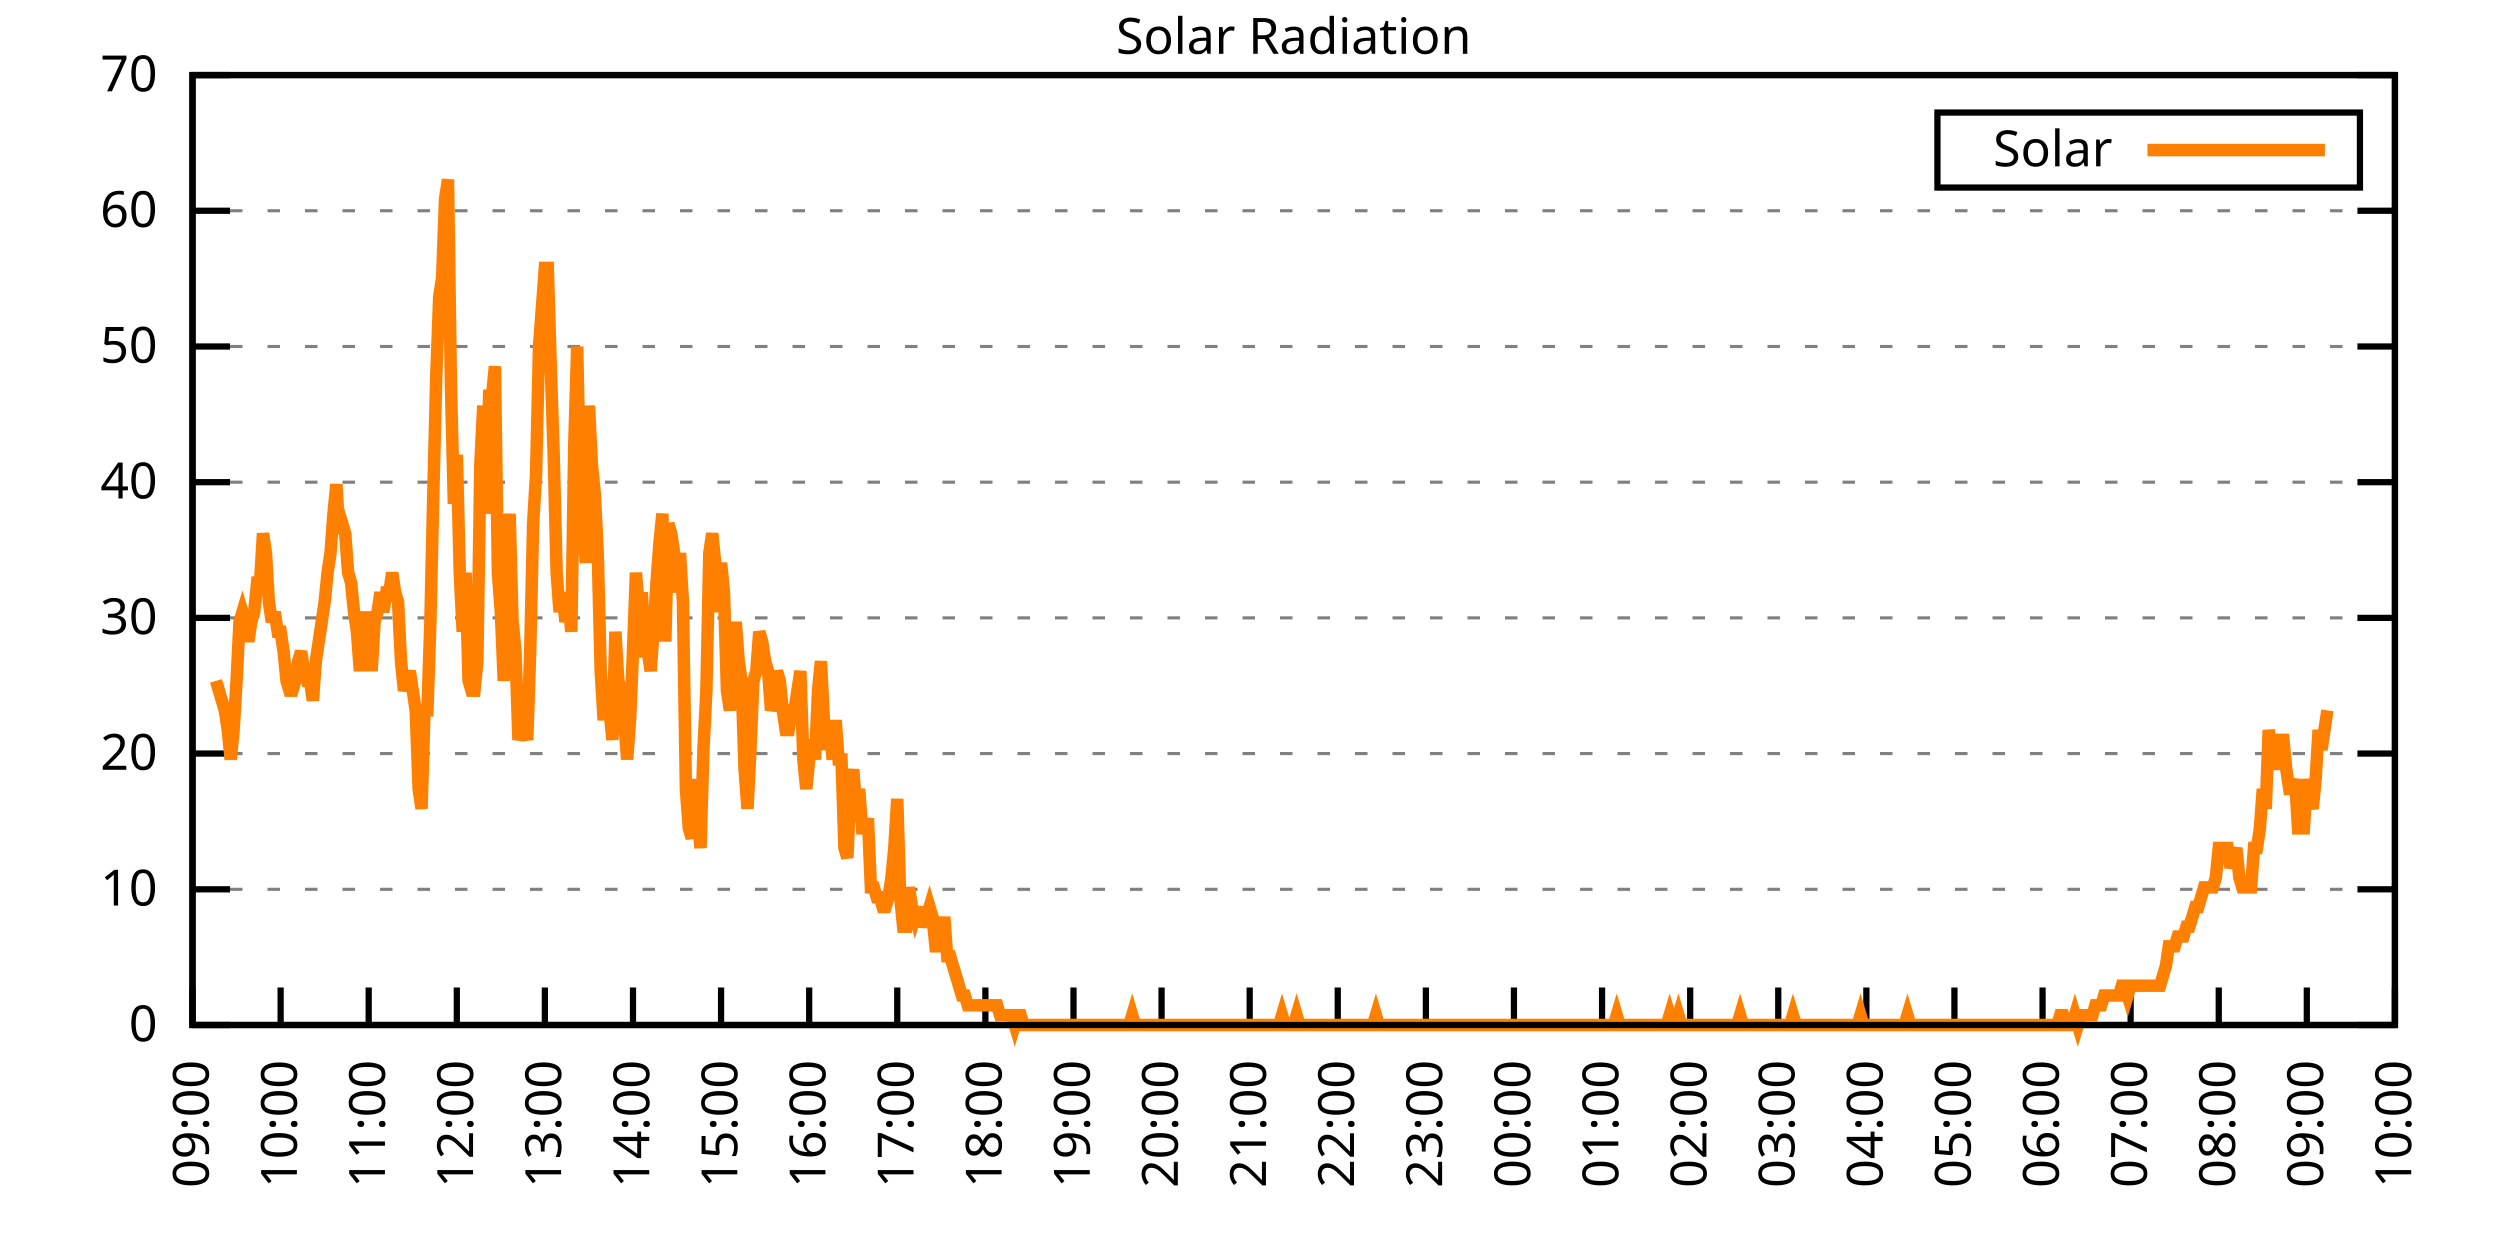
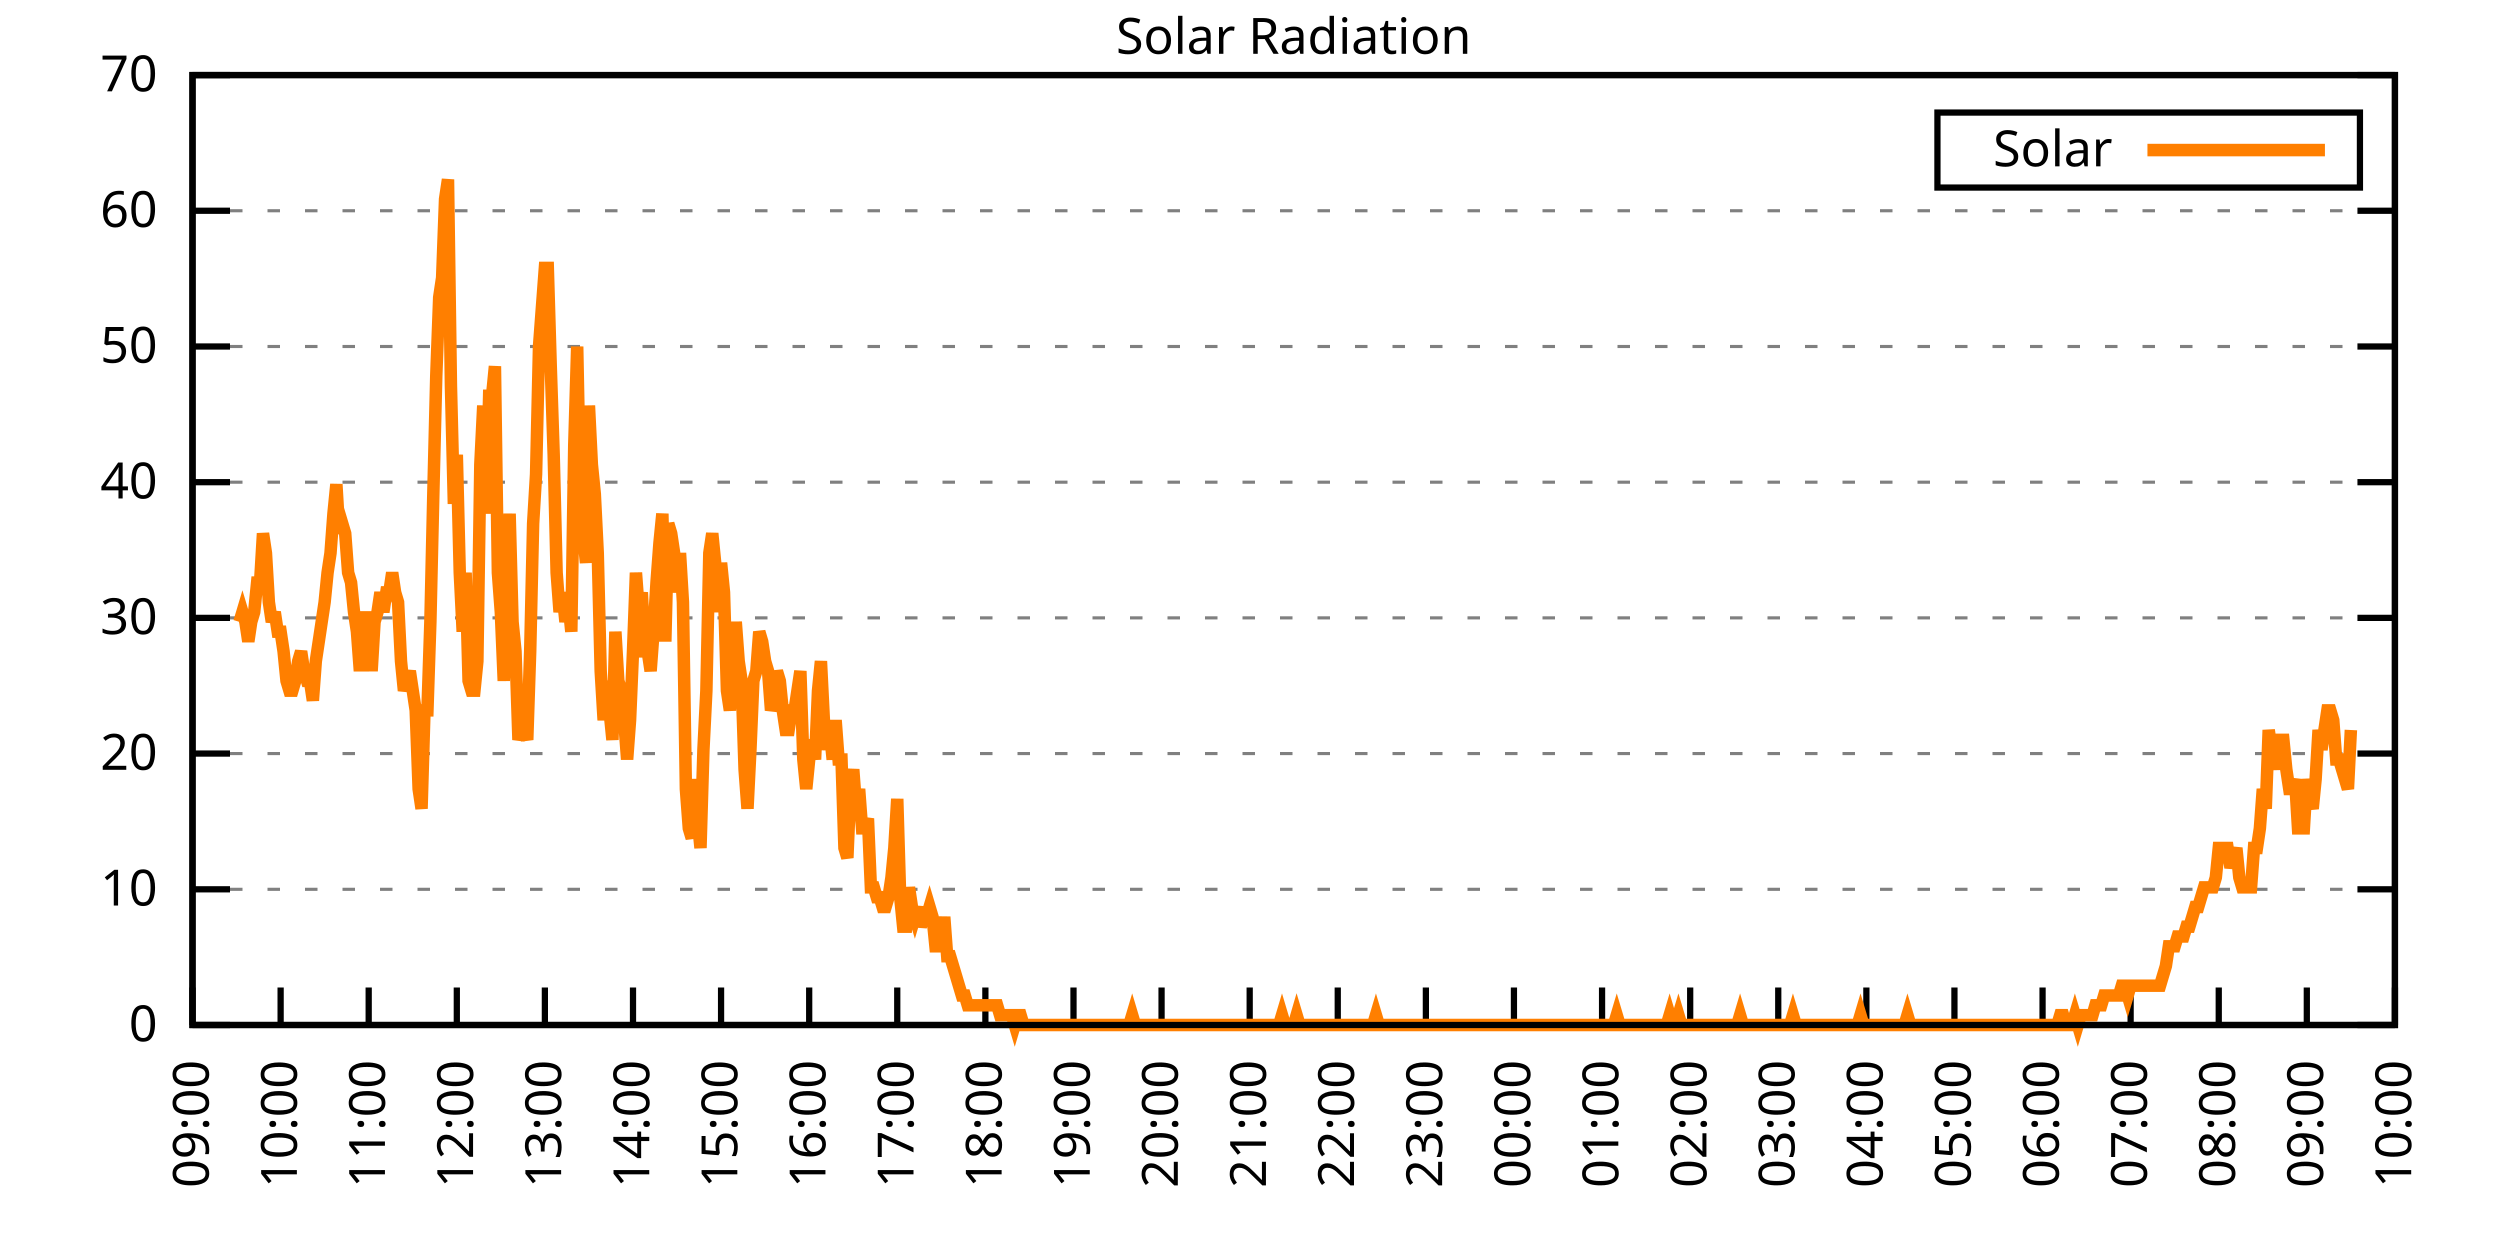
<svg xmlns="http://www.w3.org/2000/svg" xmlns:xlink="http://www.w3.org/1999/xlink" width="400" height="200" viewBox="0 0 400 200">
  <g id="gnuplot_canvas">
    <rect x="0" y="0" width="400" height="200" fill="none" />
    <defs>
      <circle id="gpDot" r="0.5" stroke-width="0.5" stroke="currentColor" />
      <path id="gpPt0" stroke-width="0.333" stroke="currentColor" d="M-1,0 h2 M0,-1 v2" />
      <path id="gpPt1" stroke-width="0.333" stroke="currentColor" d="M-1,-1 L1,1 M1,-1 L-1,1" />
      <path id="gpPt2" stroke-width="0.333" stroke="currentColor" d="M-1,0 L1,0 M0,-1 L0,1 M-1,-1 L1,1 M-1,1 L1,-1" />
      <rect id="gpPt3" stroke-width="0.333" stroke="currentColor" x="-1" y="-1" width="2" height="2" />
      <rect id="gpPt4" stroke-width="0.333" stroke="currentColor" fill="currentColor" x="-1" y="-1" width="2" height="2" />
      <circle id="gpPt5" stroke-width="0.333" stroke="currentColor" cx="0" cy="0" r="1" />
      <use xlink:href="#gpPt5" id="gpPt6" fill="currentColor" stroke="none" />
      <path id="gpPt7" stroke-width="0.333" stroke="currentColor" d="M0,-1.33 L-1.33,0.67 L1.33,0.67 z" />
      <use xlink:href="#gpPt7" id="gpPt8" fill="currentColor" stroke="none" />
      <use xlink:href="#gpPt7" id="gpPt9" stroke="currentColor" transform="rotate(180)" />
      <use xlink:href="#gpPt9" id="gpPt10" fill="currentColor" stroke="none" />
      <use xlink:href="#gpPt3" id="gpPt11" stroke="currentColor" transform="rotate(45)" />
      <use xlink:href="#gpPt11" id="gpPt12" fill="currentColor" stroke="none" />
      <path id="gpPt13" stroke-width="0.333" stroke="currentColor" d="M0,1.330 L1.265,0.411 L0.782,-1.067 L-0.782,-1.076 L-1.265,0.411 z" />
      <use xlink:href="#gpPt13" id="gpPt14" fill="currentColor" stroke="none" />
      <filter id="textbox" filterUnits="objectBoundingBox" x="0" y="0" height="1" width="1">
        <feFlood flood-color="white" flood-opacity="1" result="bgnd" />
        <feComposite in="SourceGraphic" in2="bgnd" operator="atop" />
      </filter>
      <filter id="greybox" filterUnits="objectBoundingBox" x="0" y="0" height="1" width="1">
        <feFlood flood-color="lightgrey" flood-opacity="1" result="grey" />
        <feComposite in="SourceGraphic" in2="grey" operator="atop" />
      </filter>
    </defs>
    <g fill="none" color="white" stroke="currentColor" stroke-width="1.00" stroke-linecap="butt" stroke-linejoin="miter">
</g>
    <g fill="none" color="black" stroke="currentColor" stroke-width="1.00" stroke-linecap="butt" stroke-linejoin="miter">
      <g stroke="none" shape-rendering="crispEdges">
        <polygon fill="rgb(255, 255, 255)" points="30.80,164.00 383.18,164.00 383.18,12.02 30.80,12.02 " />
      </g>
    </g>
    <g fill="none" color="black" stroke="currentColor" stroke-width="1.00" stroke-linecap="butt" stroke-linejoin="miter">
</g>
    <g fill="none" color="black" stroke="black" stroke-width="0.50" stroke-linecap="butt" stroke-linejoin="miter">
</g>
    <g fill="none" color="gray" stroke="currentColor" stroke-width="0.50" stroke-linecap="butt" stroke-linejoin="miter">
      <path stroke="gray" stroke-dasharray="2,4" class="gridline" d="M30.80,164.00 L383.19,164.00  " />
    </g>
    <g fill="none" color="gray" stroke="gray" stroke-width="1.00" stroke-linecap="butt" stroke-linejoin="miter">
</g>
    <g fill="none" color="black" stroke="currentColor" stroke-width="1.00" stroke-linecap="butt" stroke-linejoin="miter">
      <path stroke="black" d="M30.80,164.00 L36.80,164.00 M383.19,164.00 L377.19,164.00  " />
      <g transform="translate(25.20,166.60)" stroke="none" fill="black" font-family="Sans" font-size="8.00" text-anchor="end">
        <text>
          <tspan font-family="Sans"> 0</tspan>
        </text>
      </g>
    </g>
    <g fill="none" color="black" stroke="currentColor" stroke-width="1.00" stroke-linecap="butt" stroke-linejoin="miter">
</g>
    <g fill="none" color="black" stroke="black" stroke-width="0.50" stroke-linecap="butt" stroke-linejoin="miter">
</g>
    <g fill="none" color="gray" stroke="currentColor" stroke-width="0.50" stroke-linecap="butt" stroke-linejoin="miter">
      <path stroke="gray" stroke-dasharray="2,4" class="gridline" d="M30.80,142.29 L383.19,142.29  " />
    </g>
    <g fill="none" color="gray" stroke="gray" stroke-width="1.00" stroke-linecap="butt" stroke-linejoin="miter">
</g>
    <g fill="none" color="black" stroke="currentColor" stroke-width="1.00" stroke-linecap="butt" stroke-linejoin="miter">
      <path stroke="black" d="M30.80,142.29 L36.80,142.29 M383.19,142.29 L377.19,142.29  " />
      <g transform="translate(25.20,144.89)" stroke="none" fill="black" font-family="Sans" font-size="8.00" text-anchor="end">
        <text>
          <tspan font-family="Sans"> 10</tspan>
        </text>
      </g>
    </g>
    <g fill="none" color="black" stroke="currentColor" stroke-width="1.00" stroke-linecap="butt" stroke-linejoin="miter">
</g>
    <g fill="none" color="black" stroke="black" stroke-width="0.50" stroke-linecap="butt" stroke-linejoin="miter">
</g>
    <g fill="none" color="gray" stroke="currentColor" stroke-width="0.50" stroke-linecap="butt" stroke-linejoin="miter">
      <path stroke="gray" stroke-dasharray="2,4" class="gridline" d="M30.80,120.57 L383.19,120.57  " />
    </g>
    <g fill="none" color="gray" stroke="gray" stroke-width="1.00" stroke-linecap="butt" stroke-linejoin="miter">
</g>
    <g fill="none" color="black" stroke="currentColor" stroke-width="1.00" stroke-linecap="butt" stroke-linejoin="miter">
      <path stroke="black" d="M30.80,120.57 L36.80,120.57 M383.19,120.57 L377.19,120.57  " />
      <g transform="translate(25.20,123.17)" stroke="none" fill="black" font-family="Sans" font-size="8.00" text-anchor="end">
        <text>
          <tspan font-family="Sans"> 20</tspan>
        </text>
      </g>
    </g>
    <g fill="none" color="black" stroke="currentColor" stroke-width="1.00" stroke-linecap="butt" stroke-linejoin="miter">
</g>
    <g fill="none" color="black" stroke="black" stroke-width="0.50" stroke-linecap="butt" stroke-linejoin="miter">
</g>
    <g fill="none" color="gray" stroke="currentColor" stroke-width="0.50" stroke-linecap="butt" stroke-linejoin="miter">
      <path stroke="gray" stroke-dasharray="2,4" class="gridline" d="M30.80,98.86 L383.19,98.86  " />
    </g>
    <g fill="none" color="gray" stroke="gray" stroke-width="1.00" stroke-linecap="butt" stroke-linejoin="miter">
</g>
    <g fill="none" color="black" stroke="currentColor" stroke-width="1.00" stroke-linecap="butt" stroke-linejoin="miter">
      <path stroke="black" d="M30.80,98.86 L36.80,98.86 M383.19,98.86 L377.19,98.86  " />
      <g transform="translate(25.20,101.46)" stroke="none" fill="black" font-family="Sans" font-size="8.00" text-anchor="end">
        <text>
          <tspan font-family="Sans"> 30</tspan>
        </text>
      </g>
    </g>
    <g fill="none" color="black" stroke="currentColor" stroke-width="1.00" stroke-linecap="butt" stroke-linejoin="miter">
</g>
    <g fill="none" color="black" stroke="black" stroke-width="0.50" stroke-linecap="butt" stroke-linejoin="miter">
</g>
    <g fill="none" color="gray" stroke="currentColor" stroke-width="0.50" stroke-linecap="butt" stroke-linejoin="miter">
      <path stroke="gray" stroke-dasharray="2,4" class="gridline" d="M30.80,77.15 L383.19,77.15  " />
    </g>
    <g fill="none" color="gray" stroke="gray" stroke-width="1.00" stroke-linecap="butt" stroke-linejoin="miter">
</g>
    <g fill="none" color="black" stroke="currentColor" stroke-width="1.00" stroke-linecap="butt" stroke-linejoin="miter">
      <path stroke="black" d="M30.80,77.15 L36.80,77.15 M383.19,77.15 L377.19,77.15  " />
      <g transform="translate(25.20,79.75)" stroke="none" fill="black" font-family="Sans" font-size="8.00" text-anchor="end">
        <text>
          <tspan font-family="Sans"> 40</tspan>
        </text>
      </g>
    </g>
    <g fill="none" color="black" stroke="currentColor" stroke-width="1.00" stroke-linecap="butt" stroke-linejoin="miter">
</g>
    <g fill="none" color="black" stroke="black" stroke-width="0.50" stroke-linecap="butt" stroke-linejoin="miter">
</g>
    <g fill="none" color="gray" stroke="currentColor" stroke-width="0.50" stroke-linecap="butt" stroke-linejoin="miter">
      <path stroke="gray" stroke-dasharray="2,4" class="gridline" d="M30.80,55.44 L383.19,55.44  " />
    </g>
    <g fill="none" color="gray" stroke="gray" stroke-width="1.00" stroke-linecap="butt" stroke-linejoin="miter">
</g>
    <g fill="none" color="black" stroke="currentColor" stroke-width="1.00" stroke-linecap="butt" stroke-linejoin="miter">
      <path stroke="black" d="M30.80,55.44 L36.80,55.44 M383.19,55.44 L377.19,55.44  " />
      <g transform="translate(25.20,58.04)" stroke="none" fill="black" font-family="Sans" font-size="8.00" text-anchor="end">
        <text>
          <tspan font-family="Sans"> 50</tspan>
        </text>
      </g>
    </g>
    <g fill="none" color="black" stroke="currentColor" stroke-width="1.00" stroke-linecap="butt" stroke-linejoin="miter">
</g>
    <g fill="none" color="black" stroke="black" stroke-width="0.50" stroke-linecap="butt" stroke-linejoin="miter">
</g>
    <g fill="none" color="gray" stroke="currentColor" stroke-width="0.50" stroke-linecap="butt" stroke-linejoin="miter">
      <path stroke="gray" stroke-dasharray="2,4" class="gridline" d="M30.80,33.72 L383.19,33.72  " />
    </g>
    <g fill="none" color="gray" stroke="gray" stroke-width="1.00" stroke-linecap="butt" stroke-linejoin="miter">
</g>
    <g fill="none" color="black" stroke="currentColor" stroke-width="1.00" stroke-linecap="butt" stroke-linejoin="miter">
      <path stroke="black" d="M30.80,33.72 L36.80,33.72 M383.19,33.72 L377.19,33.72  " />
      <g transform="translate(25.20,36.32)" stroke="none" fill="black" font-family="Sans" font-size="8.00" text-anchor="end">
        <text>
          <tspan font-family="Sans"> 60</tspan>
        </text>
      </g>
    </g>
    <g fill="none" color="black" stroke="currentColor" stroke-width="1.00" stroke-linecap="butt" stroke-linejoin="miter">
</g>
    <g fill="none" color="black" stroke="black" stroke-width="0.50" stroke-linecap="butt" stroke-linejoin="miter">
</g>
    <g fill="none" color="gray" stroke="currentColor" stroke-width="0.50" stroke-linecap="butt" stroke-linejoin="miter">
      <path stroke="gray" stroke-dasharray="2,4" class="gridline" d="M30.80,12.01 L383.19,12.01  " />
    </g>
    <g fill="none" color="gray" stroke="gray" stroke-width="1.00" stroke-linecap="butt" stroke-linejoin="miter">
</g>
    <g fill="none" color="black" stroke="currentColor" stroke-width="1.00" stroke-linecap="butt" stroke-linejoin="miter">
      <path stroke="black" d="M30.80,12.01 L36.80,12.01 M383.19,12.01 L377.19,12.01  " />
      <g transform="translate(25.20,14.61)" stroke="none" fill="black" font-family="Sans" font-size="8.00" text-anchor="end">
        <text>
          <tspan font-family="Sans"> 70</tspan>
        </text>
      </g>
    </g>
    <g fill="none" color="black" stroke="currentColor" stroke-width="1.00" stroke-linecap="butt" stroke-linejoin="miter">
      <path stroke="black" d="M30.80,164.00 L30.80,158.00  " />
      <g transform="translate(33.40,169.60) rotate(270.00)" stroke="none" fill="black" font-family="Sans" font-size="8.00" text-anchor="end">
        <text>
          <tspan font-family="Sans">09:00</tspan>
        </text>
      </g>
    </g>
    <g fill="none" color="black" stroke="currentColor" stroke-width="1.00" stroke-linecap="butt" stroke-linejoin="miter">
      <path stroke="black" d="M44.90,164.00 L44.90,158.00  " />
      <g transform="translate(47.50,169.60) rotate(270.00)" stroke="none" fill="black" font-family="Sans" font-size="8.00" text-anchor="end">
        <text>
          <tspan font-family="Sans">10:00</tspan>
        </text>
      </g>
    </g>
    <g fill="none" color="black" stroke="currentColor" stroke-width="1.00" stroke-linecap="butt" stroke-linejoin="miter">
      <path stroke="black" d="M58.99,164.00 L58.99,158.00  " />
      <g transform="translate(61.59,169.60) rotate(270.00)" stroke="none" fill="black" font-family="Sans" font-size="8.00" text-anchor="end">
        <text>
          <tspan font-family="Sans">11:00</tspan>
        </text>
      </g>
    </g>
    <g fill="none" color="black" stroke="currentColor" stroke-width="1.00" stroke-linecap="butt" stroke-linejoin="miter">
      <path stroke="black" d="M73.09,164.00 L73.09,158.00  " />
      <g transform="translate(75.69,169.60) rotate(270.00)" stroke="none" fill="black" font-family="Sans" font-size="8.00" text-anchor="end">
        <text>
          <tspan font-family="Sans">12:00</tspan>
        </text>
      </g>
    </g>
    <g fill="none" color="black" stroke="currentColor" stroke-width="1.00" stroke-linecap="butt" stroke-linejoin="miter">
      <path stroke="black" d="M87.18,164.00 L87.18,158.00  " />
      <g transform="translate(89.78,169.60) rotate(270.00)" stroke="none" fill="black" font-family="Sans" font-size="8.00" text-anchor="end">
        <text>
          <tspan font-family="Sans">13:00</tspan>
        </text>
      </g>
    </g>
    <g fill="none" color="black" stroke="currentColor" stroke-width="1.00" stroke-linecap="butt" stroke-linejoin="miter">
      <path stroke="black" d="M101.28,164.00 L101.28,158.00  " />
      <g transform="translate(103.88,169.60) rotate(270.00)" stroke="none" fill="black" font-family="Sans" font-size="8.00" text-anchor="end">
        <text>
          <tspan font-family="Sans">14:00</tspan>
        </text>
      </g>
    </g>
    <g fill="none" color="black" stroke="currentColor" stroke-width="1.00" stroke-linecap="butt" stroke-linejoin="miter">
      <path stroke="black" d="M115.37,164.00 L115.37,158.00  " />
      <g transform="translate(117.97,169.60) rotate(270.00)" stroke="none" fill="black" font-family="Sans" font-size="8.00" text-anchor="end">
        <text>
          <tspan font-family="Sans">15:00</tspan>
        </text>
      </g>
    </g>
    <g fill="none" color="black" stroke="currentColor" stroke-width="1.00" stroke-linecap="butt" stroke-linejoin="miter">
      <path stroke="black" d="M129.47,164.00 L129.47,158.00  " />
      <g transform="translate(132.07,169.60) rotate(270.00)" stroke="none" fill="black" font-family="Sans" font-size="8.00" text-anchor="end">
        <text>
          <tspan font-family="Sans">16:00</tspan>
        </text>
      </g>
    </g>
    <g fill="none" color="black" stroke="currentColor" stroke-width="1.00" stroke-linecap="butt" stroke-linejoin="miter">
      <path stroke="black" d="M143.56,164.00 L143.56,158.00  " />
      <g transform="translate(146.16,169.60) rotate(270.00)" stroke="none" fill="black" font-family="Sans" font-size="8.00" text-anchor="end">
        <text>
          <tspan font-family="Sans">17:00</tspan>
        </text>
      </g>
    </g>
    <g fill="none" color="black" stroke="currentColor" stroke-width="1.00" stroke-linecap="butt" stroke-linejoin="miter">
      <path stroke="black" d="M157.66,164.00 L157.66,158.00  " />
      <g transform="translate(160.26,169.60) rotate(270.00)" stroke="none" fill="black" font-family="Sans" font-size="8.00" text-anchor="end">
        <text>
          <tspan font-family="Sans">18:00</tspan>
        </text>
      </g>
    </g>
    <g fill="none" color="black" stroke="currentColor" stroke-width="1.00" stroke-linecap="butt" stroke-linejoin="miter">
      <path stroke="black" d="M171.76,164.00 L171.76,158.00  " />
      <g transform="translate(174.36,169.60) rotate(270.00)" stroke="none" fill="black" font-family="Sans" font-size="8.00" text-anchor="end">
        <text>
          <tspan font-family="Sans">19:00</tspan>
        </text>
      </g>
    </g>
    <g fill="none" color="black" stroke="currentColor" stroke-width="1.00" stroke-linecap="butt" stroke-linejoin="miter">
      <path stroke="black" d="M185.85,164.00 L185.85,158.00  " />
      <g transform="translate(188.45,169.60) rotate(270.00)" stroke="none" fill="black" font-family="Sans" font-size="8.00" text-anchor="end">
        <text>
          <tspan font-family="Sans">20:00</tspan>
        </text>
      </g>
    </g>
    <g fill="none" color="black" stroke="currentColor" stroke-width="1.00" stroke-linecap="butt" stroke-linejoin="miter">
      <path stroke="black" d="M199.95,164.00 L199.95,158.00  " />
      <g transform="translate(202.55,169.60) rotate(270.00)" stroke="none" fill="black" font-family="Sans" font-size="8.00" text-anchor="end">
        <text>
          <tspan font-family="Sans">21:00</tspan>
        </text>
      </g>
    </g>
    <g fill="none" color="black" stroke="currentColor" stroke-width="1.00" stroke-linecap="butt" stroke-linejoin="miter">
      <path stroke="black" d="M214.04,164.00 L214.04,158.00  " />
      <g transform="translate(216.64,169.60) rotate(270.00)" stroke="none" fill="black" font-family="Sans" font-size="8.00" text-anchor="end">
        <text>
          <tspan font-family="Sans">22:00</tspan>
        </text>
      </g>
    </g>
    <g fill="none" color="black" stroke="currentColor" stroke-width="1.00" stroke-linecap="butt" stroke-linejoin="miter">
      <path stroke="black" d="M228.14,164.00 L228.14,158.00  " />
      <g transform="translate(230.74,169.60) rotate(270.00)" stroke="none" fill="black" font-family="Sans" font-size="8.00" text-anchor="end">
        <text>
          <tspan font-family="Sans">23:00</tspan>
        </text>
      </g>
    </g>
    <g fill="none" color="black" stroke="currentColor" stroke-width="1.00" stroke-linecap="butt" stroke-linejoin="miter">
      <path stroke="black" d="M242.23,164.00 L242.23,158.00  " />
      <g transform="translate(244.83,169.60) rotate(270.00)" stroke="none" fill="black" font-family="Sans" font-size="8.00" text-anchor="end">
        <text>
          <tspan font-family="Sans">00:00</tspan>
        </text>
      </g>
    </g>
    <g fill="none" color="black" stroke="currentColor" stroke-width="1.00" stroke-linecap="butt" stroke-linejoin="miter">
      <path stroke="black" d="M256.33,164.00 L256.33,158.00  " />
      <g transform="translate(258.93,169.60) rotate(270.00)" stroke="none" fill="black" font-family="Sans" font-size="8.00" text-anchor="end">
        <text>
          <tspan font-family="Sans">01:00</tspan>
        </text>
      </g>
    </g>
    <g fill="none" color="black" stroke="currentColor" stroke-width="1.00" stroke-linecap="butt" stroke-linejoin="miter">
      <path stroke="black" d="M270.43,164.00 L270.43,158.00  " />
      <g transform="translate(273.03,169.60) rotate(270.00)" stroke="none" fill="black" font-family="Sans" font-size="8.00" text-anchor="end">
        <text>
          <tspan font-family="Sans">02:00</tspan>
        </text>
      </g>
    </g>
    <g fill="none" color="black" stroke="currentColor" stroke-width="1.00" stroke-linecap="butt" stroke-linejoin="miter">
      <path stroke="black" d="M284.52,164.00 L284.52,158.00  " />
      <g transform="translate(287.12,169.60) rotate(270.00)" stroke="none" fill="black" font-family="Sans" font-size="8.00" text-anchor="end">
        <text>
          <tspan font-family="Sans">03:00</tspan>
        </text>
      </g>
    </g>
    <g fill="none" color="black" stroke="currentColor" stroke-width="1.00" stroke-linecap="butt" stroke-linejoin="miter">
      <path stroke="black" d="M298.62,164.00 L298.62,158.00  " />
      <g transform="translate(301.22,169.60) rotate(270.00)" stroke="none" fill="black" font-family="Sans" font-size="8.00" text-anchor="end">
        <text>
          <tspan font-family="Sans">04:00</tspan>
        </text>
      </g>
    </g>
    <g fill="none" color="black" stroke="currentColor" stroke-width="1.00" stroke-linecap="butt" stroke-linejoin="miter">
      <path stroke="black" d="M312.71,164.00 L312.71,158.00  " />
      <g transform="translate(315.31,169.60) rotate(270.00)" stroke="none" fill="black" font-family="Sans" font-size="8.00" text-anchor="end">
        <text>
          <tspan font-family="Sans">05:00</tspan>
        </text>
      </g>
    </g>
    <g fill="none" color="black" stroke="currentColor" stroke-width="1.00" stroke-linecap="butt" stroke-linejoin="miter">
      <path stroke="black" d="M326.81,164.00 L326.81,158.00  " />
      <g transform="translate(329.41,169.60) rotate(270.00)" stroke="none" fill="black" font-family="Sans" font-size="8.00" text-anchor="end">
        <text>
          <tspan font-family="Sans">06:00</tspan>
        </text>
      </g>
    </g>
    <g fill="none" color="black" stroke="currentColor" stroke-width="1.00" stroke-linecap="butt" stroke-linejoin="miter">
      <path stroke="black" d="M340.90,164.00 L340.90,158.00  " />
      <g transform="translate(343.50,169.60) rotate(270.00)" stroke="none" fill="black" font-family="Sans" font-size="8.00" text-anchor="end">
        <text>
          <tspan font-family="Sans">07:00</tspan>
        </text>
      </g>
    </g>
    <g fill="none" color="black" stroke="currentColor" stroke-width="1.00" stroke-linecap="butt" stroke-linejoin="miter">
      <path stroke="black" d="M355.00,164.00 L355.00,158.00  " />
      <g transform="translate(357.60,169.60) rotate(270.00)" stroke="none" fill="black" font-family="Sans" font-size="8.00" text-anchor="end">
        <text>
          <tspan font-family="Sans">08:00</tspan>
        </text>
      </g>
    </g>
    <g fill="none" color="black" stroke="currentColor" stroke-width="1.00" stroke-linecap="butt" stroke-linejoin="miter">
      <path stroke="black" d="M369.09,164.00 L369.09,158.00  " />
      <g transform="translate(371.69,169.60) rotate(270.00)" stroke="none" fill="black" font-family="Sans" font-size="8.00" text-anchor="end">
        <text>
          <tspan font-family="Sans">09:00</tspan>
        </text>
      </g>
    </g>
    <g fill="none" color="black" stroke="currentColor" stroke-width="1.00" stroke-linecap="butt" stroke-linejoin="miter">
      <path stroke="black" d="M383.19,164.00 L383.19,158.00  " />
      <g transform="translate(385.79,169.60) rotate(270.00)" stroke="none" fill="black" font-family="Sans" font-size="8.00" text-anchor="end">
        <text>
          <tspan font-family="Sans">10:00</tspan>
        </text>
      </g>
    </g>
    <g fill="none" color="black" stroke="currentColor" stroke-width="1.00" stroke-linecap="butt" stroke-linejoin="miter">
</g>
    <g fill="none" color="black" stroke="currentColor" stroke-width="1.00" stroke-linecap="butt" stroke-linejoin="miter">
      <path stroke="black" d="M30.80,12.01 L30.80,164.00 L383.19,164.00 L383.19,12.01 L30.80,12.01 Z  " />
    </g>
    <g fill="none" color="black" stroke="currentColor" stroke-width="1.00" stroke-linecap="butt" stroke-linejoin="miter">
</g>
    <g fill="none" color="black" stroke="currentColor" stroke-width="1.00" stroke-linecap="butt" stroke-linejoin="miter">
      <path stroke="black" d="M309.99,30.01 L309.99,18.01 L377.59,18.01 L377.59,30.01 L309.99,30.01 Z  " />
    </g>
    <g id="Solar_Radiation_plot_1">
      <g fill="none" color="white" stroke="black" stroke-width="2.00" stroke-linecap="butt" stroke-linejoin="miter">
</g>
      <g fill="none" color="black" stroke="currentColor" stroke-width="2.00" stroke-linecap="butt" stroke-linejoin="miter">
        <g transform="translate(337.99,26.61)" stroke="none" fill="black" font-family="Sans" font-size="8.00" text-anchor="end">
          <text>
            <tspan font-family="Sans">Solar</tspan>
          </text>
        </g>
      </g>
      <g fill="none" color="black" stroke="currentColor" stroke-width="2.00" stroke-linecap="butt" stroke-linejoin="miter">
-         <path stroke="rgb(255, 127,   0)" d="M343.59,24.01 L371.99,24.01 M34.56,108.94 L35.03,110.51 L35.50,112.09 L35.97,113.66 L36.44,116.80 L36.91,121.52   L37.38,116.80 L37.85,108.94 L38.32,99.50 L38.79,97.93 L39.26,99.50 L39.73,102.65 L40.20,99.50 L40.67,97.93   L41.14,93.21 L41.61,93.21 L42.08,85.34 L42.55,88.49 L43.02,96.35 L43.49,99.50 L43.96,97.93 L44.43,101.07   L44.90,101.07 L45.37,104.22 L45.84,108.94 L46.31,110.51 L46.78,110.51 L47.24,108.94 L47.71,105.79 L48.18,104.22   L48.65,107.37 L49.12,108.94 L49.59,108.94 L50.06,112.09 L50.53,105.79 L51.00,102.65 L51.47,99.50 L51.94,96.35   L52.41,91.63 L52.88,88.49 L53.35,82.19 L53.82,77.48 L54.29,85.34 L54.76,83.77 L55.23,85.34 L55.70,91.63   L56.17,93.21 L56.64,97.93 L57.11,101.07 L57.58,107.37 L58.05,101.07 L58.52,97.93 L58.99,101.07 L59.46,107.37   L59.93,99.50 L60.40,97.93 L60.87,94.78 L61.34,97.93 L61.81,94.78 L62.28,94.78 L62.75,91.63 L63.22,94.78   L63.69,96.35 L64.16,105.79 L64.63,110.51 L65.10,108.94 L65.57,107.37 L66.04,110.51 L66.51,113.66 L66.98,126.24   L67.45,129.39 L67.92,113.66 L68.39,113.66 L68.86,99.50 L69.33,79.05 L69.80,60.17 L70.27,47.58 L70.74,44.44   L71.21,31.85 L71.68,28.71 L72.15,61.74 L72.62,80.62 L73.09,72.76 L73.56,91.63 L74.03,101.07 L74.50,91.63   L74.97,108.94 L75.44,110.51 L75.91,110.51 L76.38,105.79 L76.85,74.33 L77.32,64.89 L77.79,82.19 L78.26,63.32   L78.73,63.32 L79.19,58.60 L79.66,91.63 L80.13,97.93 L80.60,108.94 L81.07,94.78 L81.54,82.19 L82.01,99.50   L82.48,104.22 L82.95,118.38 L83.42,116.80 L83.89,116.80 L84.36,118.38 L84.83,104.22 L85.30,83.77 L85.77,75.90   L86.24,55.45 L86.71,49.16 L87.18,42.87 L87.65,42.87 L88.12,58.60 L88.59,72.76 L89.06,91.63 L89.53,97.93   L90.00,94.78 L90.47,99.50 L90.94,96.35 L91.41,101.07 L91.88,71.18 L92.35,55.45 L92.82,79.05 L93.29,85.34   L93.76,90.06 L94.23,64.89 L94.70,74.33 L95.17,79.05 L95.64,88.49 L96.11,107.37 L96.58,115.23 L97.05,108.94   L97.52,113.66 L97.99,118.38 L98.46,101.07 L98.93,108.94 L99.40,110.51 L99.87,115.23 L100.34,121.52 L100.81,115.23   L101.28,104.22 L101.75,91.63 L102.22,97.93 L102.69,94.78 L103.16,104.22 L103.63,104.22 L104.10,107.37 L104.57,101.07   L105.04,93.21 L105.51,86.91 L105.98,82.19 L106.45,102.65 L106.92,83.77 L107.39,85.34 L107.86,88.49 L108.33,94.78   L108.80,88.49 L109.27,96.35 L109.74,126.24 L110.21,132.54 L110.68,134.11 L111.14,124.67 L111.61,130.96 L112.08,135.68   L112.55,119.95 L113.02,110.51 L113.49,88.49 L113.96,85.34 L114.43,90.06 L114.90,97.93 L115.37,90.06 L115.84,94.78   L116.31,110.51 L116.78,113.66 L117.25,107.37 L117.72,99.50 L118.19,105.79 L118.66,108.94 L119.13,123.10 L119.60,129.39   L120.07,119.95 L120.54,108.94 L121.01,107.37 L121.48,101.07 L121.95,102.65 L122.42,105.79 L122.89,107.37 L123.36,113.66   L123.83,112.09 L124.30,107.37 L124.77,108.94 L125.24,113.66 L125.71,116.80 L126.18,116.80 L126.65,113.66 L127.12,113.66   L127.59,110.51 L128.06,107.37 L128.53,121.52 L129.00,126.24 L129.47,121.52 L129.94,118.38 L130.41,121.52 L130.88,110.51   L131.35,105.79 L131.82,115.23 L132.29,119.95 L132.76,116.80 L133.23,121.52 L133.70,115.23 L134.17,121.52 L134.64,121.52   L135.11,135.68 L135.58,137.26 L136.05,126.24 L136.52,123.10 L136.99,129.39 L137.46,126.24 L137.93,132.54 L138.40,132.54   L138.87,130.96 L139.34,141.98 L139.81,141.98 L140.28,143.55 L140.75,143.55 L141.22,145.12 L141.69,145.12 L142.16,143.55   L142.63,140.40 L143.09,135.68 L143.56,127.82 L144.03,143.55 L144.50,148.27 L144.97,148.27 L145.44,141.98 L145.91,145.12   L146.38,146.70 L146.85,145.12 L147.32,148.27 L147.79,146.70 L148.26,146.70 L148.73,145.12 L149.20,146.70 L149.67,151.41   L150.14,151.41 L150.61,151.41 L151.08,146.70 L151.55,152.99 L152.02,152.99 L152.49,154.56 L152.96,156.13 L153.43,157.71   L153.90,159.28 L154.37,159.28 L154.84,160.85 L155.31,160.85 L155.78,160.85 L156.25,160.85 L156.72,160.85 L157.19,160.85   L157.66,160.85 L158.13,160.85 L158.60,160.85 L159.07,160.85 L159.54,160.85 L160.01,162.43 L160.48,162.43 L160.95,162.43   L161.42,162.43 L161.89,162.43 L162.36,164.00 L162.83,162.43 L163.30,162.43 L163.77,164.00 L164.24,164.00 L164.71,164.00   L165.18,164.00 L165.65,164.00 L166.12,164.00 L166.59,164.00 L167.06,164.00 L167.53,164.00 L168.00,164.00 L168.47,164.00   L168.94,164.00 L169.41,164.00 L169.88,164.00 L170.35,164.00 L170.82,164.00 L171.29,164.00 L171.76,164.00 L172.23,164.00   L172.70,164.00 L173.17,164.00 L173.64,164.00 L174.11,164.00 L174.58,164.00 L175.04,164.00 L175.51,164.00 L175.98,164.00   L176.45,164.00 L176.92,164.00 L177.39,164.00 L177.86,164.00 L178.33,164.00 L178.80,164.00 L179.27,164.00 L179.74,164.00   L180.21,164.00 L180.68,164.00 L181.15,162.43 L181.62,164.00 L182.09,164.00 L182.56,164.00 L183.03,164.00 L183.50,164.00   L183.97,164.00 L184.44,164.00 L184.91,164.00 L185.38,164.00 L185.85,164.00 L186.32,164.00 L186.79,164.00 L187.26,164.00   L187.73,164.00 L188.20,164.00 L188.67,164.00 L189.14,164.00 L189.61,164.00 L190.08,164.00 L190.55,164.00 L191.02,164.00   L191.49,164.00 L191.96,164.00 L192.43,164.00 L192.90,164.00 L193.37,164.00 L193.84,164.00 L194.31,164.00 L194.78,164.00   L195.25,164.00 L195.72,164.00 L196.19,164.00 L196.66,164.00 L197.13,164.00 L197.60,164.00 L198.07,164.00 L198.54,164.00   L199.01,164.00 L199.48,164.00 L199.95,164.00 L200.42,164.00 L200.89,164.00 L201.36,164.00 L201.83,164.00 L202.30,164.00   L202.77,164.00 L203.24,164.00 L203.71,164.00 L204.18,164.00 L204.65,164.00 L205.12,162.43 L205.59,164.00 L206.06,164.00   L206.53,164.00 L207.00,164.00 L207.46,162.43 L207.93,164.00 L208.40,164.00 L208.87,164.00 L209.34,164.00 L209.81,164.00   L210.28,164.00 L210.75,164.00 L211.22,164.00 L211.69,164.00 L212.16,164.00 L212.63,164.00 L213.10,164.00 L213.57,164.00   L214.04,164.00 L214.51,164.00 L214.98,164.00 L215.45,164.00 L215.92,164.00 L216.39,164.00 L216.86,164.00 L217.33,164.00   L217.80,164.00 L218.27,164.00 L218.74,164.00 L219.21,164.00 L219.68,164.00 L220.15,162.43 L220.62,164.00 L221.09,164.00   L221.56,164.00 L222.03,164.00 L222.50,164.00 L222.97,164.00 L223.44,164.00 L223.91,164.00 L224.38,164.00 L224.85,164.00   L225.32,164.00 L225.79,164.00 L226.26,164.00 L226.73,164.00 L227.20,164.00 L227.67,164.00 L228.14,164.00 L228.61,164.00   L229.08,164.00 L229.55,164.00 L230.02,164.00 L230.49,164.00 L230.96,164.00 L231.43,164.00 L231.90,164.00 L232.37,164.00   L232.84,164.00 L233.31,164.00 L233.78,164.00 L234.25,164.00 L234.72,164.00 L235.19,164.00 L235.66,164.00 L236.13,164.00   L236.60,164.00 L237.07,164.00 L237.54,164.00 L238.01,164.00 L238.48,164.00 L238.95,164.00 L239.41,164.00 L239.88,164.00   L240.35,164.00 L240.82,164.00 L241.29,164.00 L241.76,164.00 L242.23,164.00 L242.70,164.00 L243.17,164.00 L243.64,164.00   L244.11,164.00 L244.58,164.00 L245.05,164.00 L245.52,164.00 L245.99,164.00 L246.46,164.00 L246.93,164.00 L247.40,164.00   L247.87,164.00 L248.34,164.00 L248.81,164.00 L249.28,164.00 L249.75,164.00 L250.22,164.00 L250.69,164.00 L251.16,164.00   L251.63,164.00 L252.10,164.00 L252.57,164.00 L253.04,164.00 L253.51,164.00 L253.98,164.00 L254.45,164.00 L254.92,164.00   L255.39,164.00 L255.86,164.00 L256.33,164.00 L256.80,164.00 L257.27,164.00 L257.74,164.00 L258.21,164.00 L258.68,162.43   L259.15,164.00 L259.62,164.00 L260.09,164.00 L260.56,164.00 L261.03,164.00 L261.50,164.00 L261.97,164.00 L262.44,164.00   L262.91,164.00 L263.38,164.00 L263.85,164.00 L264.32,164.00 L264.79,164.00 L265.26,164.00 L265.73,164.00 L266.20,164.00   L266.67,164.00 L267.14,162.43 L267.61,164.00 L268.08,164.00 L268.55,162.43 L269.02,164.00 L269.49,164.00 L269.96,164.00   L270.43,164.00 L270.90,164.00 L271.36,164.00 L271.83,164.00 L272.30,164.00 L272.77,164.00 L273.24,164.00 L273.71,164.00   L274.18,164.00 L274.65,164.00 L275.12,164.00 L275.59,164.00 L276.06,164.00 L276.53,164.00 L277.00,164.00 L277.47,164.00   L277.94,164.00 L278.41,162.43 L278.88,164.00 L279.35,164.00 L279.82,164.00 L280.29,164.00 L280.76,164.00 L281.23,164.00   L281.70,164.00 L282.17,164.00 L282.64,164.00 L283.11,164.00 L283.58,164.00 L284.05,164.00 L284.52,164.00 L284.99,164.00   L285.46,164.00 L285.93,164.00 L286.40,164.00 L286.87,162.43 L287.34,164.00 L287.81,164.00 L288.28,164.00 L288.75,164.00   L289.22,164.00 L289.69,164.00 L290.16,164.00 L290.63,164.00 L291.10,164.00 L291.57,164.00 L292.04,164.00 L292.51,164.00   L292.98,164.00 L293.45,164.00 L293.92,164.00 L294.39,164.00 L294.86,164.00 L295.33,164.00 L295.80,164.00 L296.27,164.00   L296.74,164.00 L297.21,164.00 L297.68,162.43 L298.15,164.00 L298.62,164.00 L299.09,164.00 L299.56,164.00 L300.03,164.00   L300.50,164.00 L300.97,164.00 L301.44,164.00 L301.91,164.00 L302.38,164.00 L302.85,164.00 L303.31,164.00 L303.78,164.00   L304.25,164.00 L304.72,164.00 L305.19,162.43 L305.66,164.00 L306.13,164.00 L306.60,164.00 L307.07,164.00 L307.54,164.00   L308.01,164.00 L308.48,164.00 L308.95,164.00 L309.42,164.00 L309.89,164.00 L310.36,164.00 L310.83,164.00 L311.30,164.00   L311.77,164.00 L312.24,164.00 L312.71,164.00 L313.18,164.00 L313.65,164.00 L314.12,164.00 L314.59,164.00 L315.06,164.00   L315.53,164.00 L316.00,164.00 L316.47,164.00 L316.94,164.00 L317.41,164.00 L317.88,164.00 L318.35,164.00 L318.82,164.00   L319.29,164.00 L319.76,164.00 L320.23,164.00 L320.70,164.00 L321.17,164.00 L321.64,164.00 L322.11,164.00 L322.58,164.00   L323.05,164.00 L323.52,164.00 L323.99,164.00 L324.46,164.00 L324.93,164.00 L325.40,164.00 L325.87,164.00 L326.34,164.00   L326.81,164.00 L327.28,164.00 L327.75,164.00 L328.22,164.00 L328.69,164.00 L329.16,164.00 L329.63,162.43 L330.10,162.43   L330.57,164.00 L331.04,164.00 L331.51,164.00 L331.98,162.43 L332.45,164.00 L332.92,162.43 L333.39,162.43 L333.86,162.43   L334.33,162.43 L334.80,162.43 L335.26,160.85 L335.73,160.85 L336.20,160.85 L336.67,159.28 L337.14,159.28 L337.61,159.28   L338.08,159.28 L338.55,159.28 L339.02,159.28 L339.49,157.71 L339.96,157.71 L340.43,159.28 L340.90,157.71 L341.37,157.71   L341.84,157.71 L342.31,157.71 L342.78,157.71 L343.25,157.71 L343.72,157.71 L344.19,157.71 L344.66,157.71 L345.13,157.71   L345.60,157.71 L346.07,156.13 L346.54,154.56 L347.01,151.41 L347.48,151.41 L347.95,151.41 L348.42,149.84 L348.89,149.84   L349.36,149.84 L349.83,148.27 L350.30,148.27 L350.77,146.70 L351.24,145.12 L351.71,145.12 L352.18,143.55 L352.65,141.98   L353.12,141.98 L353.59,141.98 L354.06,141.98 L354.53,140.40 L355.00,135.68 L355.47,135.68 L355.94,135.68 L356.41,135.68   L356.88,138.83 L357.35,137.26 L357.82,135.68 L358.29,140.40 L358.76,141.98 L359.23,141.98 L359.70,141.98 L360.17,141.98   L360.64,135.68 L361.11,135.68 L361.58,132.54 L362.05,126.24 L362.52,129.39 L362.99,116.80 L363.46,119.95 L363.93,119.95   L364.40,123.10 L364.87,118.38 L365.34,118.38 L365.81,123.10 L366.28,126.24 L366.75,126.24 L367.21,124.67 L367.68,132.54   L368.15,132.54 L368.62,132.54 L369.09,124.67 L369.56,127.82 L370.03,129.39 L370.50,124.67 L370.97,116.80 L371.44,119.95   L371.91,116.80 L372.38,113.66  " />
+         <path stroke="rgb(255, 127,   0)" d="M343.59,24.01 L371.99,24.01 M38.32,99.50 L38.79,97.93 L39.26,99.50 L39.73,102.65 L40.20,99.50 L40.67,97.93   L41.14,93.21 L41.61,93.21 L42.08,85.34 L42.55,88.49 L43.02,96.35 L43.49,99.50 L43.96,97.93 L44.43,101.07   L44.90,101.07 L45.37,104.22 L45.84,108.94 L46.31,110.51 L46.78,110.51 L47.24,108.94 L47.71,105.79 L48.18,104.22   L48.65,107.37 L49.12,108.94 L49.59,108.94 L50.06,112.09 L50.53,105.79 L51.00,102.65 L51.47,99.50 L51.94,96.35   L52.41,91.63 L52.88,88.49 L53.35,82.19 L53.82,77.48 L54.29,85.34 L54.76,83.77 L55.23,85.34 L55.70,91.63   L56.17,93.21 L56.64,97.93 L57.11,101.07 L57.58,107.37 L58.05,101.07 L58.52,97.93 L58.99,101.07 L59.46,107.37   L59.93,99.50 L60.40,97.93 L60.87,94.78 L61.34,97.93 L61.81,94.78 L62.28,94.78 L62.75,91.63 L63.22,94.78   L63.69,96.35 L64.16,105.79 L64.63,110.51 L65.10,108.94 L65.57,107.37 L66.04,110.51 L66.51,113.66 L66.98,126.24   L67.45,129.39 L67.92,113.66 L68.39,113.66 L68.86,99.50 L69.33,79.05 L69.80,60.17 L70.27,47.58 L70.74,44.44   L71.21,31.85 L71.68,28.71 L72.15,61.74 L72.62,80.62 L73.09,72.76 L73.56,91.63 L74.03,101.07 L74.50,91.63   L74.97,108.94 L75.44,110.51 L75.91,110.51 L76.38,105.79 L76.85,74.33 L77.32,64.89 L77.79,82.19 L78.26,63.32   L78.73,63.32 L79.19,58.60 L79.66,91.63 L80.13,97.93 L80.60,108.94 L81.07,94.78 L81.54,82.19 L82.01,99.50   L82.48,104.22 L82.95,118.38 L83.42,116.80 L83.89,116.80 L84.36,118.38 L84.83,104.22 L85.30,83.77 L85.77,75.90   L86.24,55.45 L86.71,49.16 L87.18,42.87 L87.65,42.87 L88.12,58.60 L88.59,72.76 L89.06,91.63 L89.53,97.93   L90.00,94.78 L90.47,99.50 L90.94,96.35 L91.41,101.07 L91.88,71.18 L92.35,55.45 L92.82,79.05 L93.29,85.34   L93.76,90.06 L94.23,64.89 L94.70,74.33 L95.17,79.05 L95.64,88.49 L96.11,107.37 L96.58,115.23 L97.05,108.94   L97.52,113.66 L97.99,118.38 L98.46,101.07 L98.93,108.94 L99.40,110.51 L99.87,115.23 L100.34,121.52 L100.81,115.23   L101.28,104.22 L101.75,91.63 L102.22,97.93 L102.69,94.78 L103.16,104.22 L103.63,104.22 L104.10,107.37 L104.57,101.07   L105.04,93.21 L105.51,86.91 L105.98,82.19 L106.45,102.65 L106.92,83.77 L107.39,85.34 L107.86,88.49 L108.33,94.78   L108.80,88.49 L109.27,96.35 L109.74,126.24 L110.21,132.54 L110.68,134.11 L111.14,124.67 L111.61,130.96 L112.08,135.68   L112.55,119.95 L113.02,110.51 L113.49,88.49 L113.96,85.34 L114.43,90.06 L114.90,97.93 L115.37,90.06 L115.84,94.78   L116.31,110.51 L116.78,113.66 L117.25,107.37 L117.72,99.50 L118.19,105.79 L118.66,108.94 L119.13,123.10 L119.60,129.39   L120.07,119.95 L120.54,108.94 L121.01,107.37 L121.48,101.07 L121.95,102.65 L122.42,105.79 L122.89,107.37 L123.36,113.66   L123.83,112.09 L124.30,107.37 L124.77,108.94 L125.24,113.66 L125.71,116.80 L126.18,116.80 L126.65,113.66 L127.12,113.66   L127.59,110.51 L128.06,107.37 L128.53,121.52 L129.00,126.24 L129.47,121.52 L129.94,118.38 L130.41,121.52 L130.88,110.51   L131.35,105.79 L131.82,115.23 L132.29,119.95 L132.76,116.80 L133.23,121.52 L133.70,115.23 L134.17,121.52 L134.64,121.52   L135.11,135.68 L135.58,137.26 L136.05,126.24 L136.52,123.10 L136.99,129.39 L137.46,126.24 L137.93,132.54 L138.40,132.54   L138.87,130.96 L139.34,141.98 L139.81,141.98 L140.28,143.55 L140.75,143.55 L141.22,145.12 L141.69,145.12 L142.16,143.55   L142.63,140.40 L143.09,135.68 L143.56,127.82 L144.03,143.55 L144.50,148.27 L144.97,148.27 L145.44,141.98 L145.91,145.12   L146.38,146.70 L146.85,145.12 L147.32,148.27 L147.79,146.70 L148.26,146.70 L148.73,145.12 L149.20,146.70 L149.67,151.41   L150.14,151.41 L150.61,151.41 L151.08,146.70 L151.55,152.99 L152.02,152.99 L152.49,154.56 L152.96,156.13 L153.43,157.71   L153.90,159.28 L154.37,159.28 L154.84,160.85 L155.31,160.85 L155.78,160.85 L156.25,160.85 L156.72,160.85 L157.19,160.85   L157.66,160.85 L158.13,160.85 L158.60,160.85 L159.07,160.85 L159.54,160.85 L160.01,162.43 L160.48,162.43 L160.95,162.43   L161.42,162.43 L161.89,162.43 L162.36,164.00 L162.83,162.43 L163.30,162.43 L163.77,164.00 L164.24,164.00 L164.71,164.00   L165.18,164.00 L165.65,164.00 L166.12,164.00 L166.59,164.00 L167.06,164.00 L167.53,164.00 L168.00,164.00 L168.47,164.00   L168.94,164.00 L169.41,164.00 L169.88,164.00 L170.35,164.00 L170.82,164.00 L171.29,164.00 L171.76,164.00 L172.23,164.00   L172.70,164.00 L173.17,164.00 L173.64,164.00 L174.11,164.00 L174.58,164.00 L175.04,164.00 L175.51,164.00 L175.98,164.00   L176.45,164.00 L176.92,164.00 L177.39,164.00 L177.86,164.00 L178.33,164.00 L178.80,164.00 L179.27,164.00 L179.74,164.00   L180.21,164.00 L180.68,164.00 L181.15,162.43 L181.62,164.00 L182.09,164.00 L182.56,164.00 L183.03,164.00 L183.50,164.00   L183.97,164.00 L184.44,164.00 L184.91,164.00 L185.38,164.00 L185.85,164.00 L186.32,164.00 L186.79,164.00 L187.26,164.00   L187.73,164.00 L188.20,164.00 L188.67,164.00 L189.14,164.00 L189.61,164.00 L190.08,164.00 L190.55,164.00 L191.02,164.00   L191.49,164.00 L191.96,164.00 L192.43,164.00 L192.90,164.00 L193.37,164.00 L193.84,164.00 L194.31,164.00 L194.78,164.00   L195.25,164.00 L195.72,164.00 L196.19,164.00 L196.66,164.00 L197.13,164.00 L197.60,164.00 L198.07,164.00 L198.54,164.00   L199.01,164.00 L199.48,164.00 L199.95,164.00 L200.42,164.00 L200.89,164.00 L201.36,164.00 L201.83,164.00 L202.30,164.00   L202.77,164.00 L203.24,164.00 L203.71,164.00 L204.18,164.00 L204.65,164.00 L205.12,162.43 L205.59,164.00 L206.06,164.00   L206.53,164.00 L207.00,164.00 L207.46,162.43 L207.93,164.00 L208.40,164.00 L208.87,164.00 L209.34,164.00 L209.81,164.00   L210.28,164.00 L210.75,164.00 L211.22,164.00 L211.69,164.00 L212.16,164.00 L212.63,164.00 L213.10,164.00 L213.57,164.00   L214.04,164.00 L214.51,164.00 L214.98,164.00 L215.45,164.00 L215.92,164.00 L216.39,164.00 L216.86,164.00 L217.33,164.00   L217.80,164.00 L218.27,164.00 L218.74,164.00 L219.21,164.00 L219.68,164.00 L220.15,162.43 L220.62,164.00 L221.09,164.00   L221.56,164.00 L222.03,164.00 L222.50,164.00 L222.97,164.00 L223.44,164.00 L223.91,164.00 L224.38,164.00 L224.85,164.00   L225.32,164.00 L225.79,164.00 L226.26,164.00 L226.73,164.00 L227.20,164.00 L227.67,164.00 L228.14,164.00 L228.61,164.00   L229.08,164.00 L229.55,164.00 L230.02,164.00 L230.49,164.00 L230.96,164.00 L231.43,164.00 L231.90,164.00 L232.37,164.00   L232.84,164.00 L233.31,164.00 L233.78,164.00 L234.25,164.00 L234.72,164.00 L235.19,164.00 L235.66,164.00 L236.13,164.00   L236.60,164.00 L237.07,164.00 L237.54,164.00 L238.01,164.00 L238.48,164.00 L238.95,164.00 L239.41,164.00 L239.88,164.00   L240.35,164.00 L240.82,164.00 L241.29,164.00 L241.76,164.00 L242.23,164.00 L242.70,164.00 L243.17,164.00 L243.64,164.00   L244.11,164.00 L244.58,164.00 L245.05,164.00 L245.52,164.00 L245.99,164.00 L246.46,164.00 L246.93,164.00 L247.40,164.00   L247.87,164.00 L248.34,164.00 L248.81,164.00 L249.28,164.00 L249.75,164.00 L250.22,164.00 L250.69,164.00 L251.16,164.00   L251.63,164.00 L252.10,164.00 L252.57,164.00 L253.04,164.00 L253.51,164.00 L253.98,164.00 L254.45,164.00 L254.92,164.00   L255.39,164.00 L255.86,164.00 L256.33,164.00 L256.80,164.00 L257.27,164.00 L257.74,164.00 L258.21,164.00 L258.68,162.43   L259.15,164.00 L259.62,164.00 L260.09,164.00 L260.56,164.00 L261.03,164.00 L261.50,164.00 L261.97,164.00 L262.44,164.00   L262.91,164.00 L263.38,164.00 L263.85,164.00 L264.32,164.00 L264.79,164.00 L265.26,164.00 L265.73,164.00 L266.20,164.00   L266.67,164.00 L267.14,162.43 L267.61,164.00 L268.08,164.00 L268.55,162.43 L269.02,164.00 L269.49,164.00 L269.96,164.00   L270.43,164.00 L270.90,164.00 L271.36,164.00 L271.83,164.00 L272.30,164.00 L272.77,164.00 L273.24,164.00 L273.71,164.00   L274.18,164.00 L274.65,164.00 L275.12,164.00 L275.59,164.00 L276.06,164.00 L276.53,164.00 L277.00,164.00 L277.47,164.00   L277.94,164.00 L278.41,162.43 L278.88,164.00 L279.35,164.00 L279.82,164.00 L280.29,164.00 L280.76,164.00 L281.23,164.00   L281.70,164.00 L282.17,164.00 L282.64,164.00 L283.11,164.00 L283.58,164.00 L284.05,164.00 L284.52,164.00 L284.99,164.00   L285.46,164.00 L285.93,164.00 L286.40,164.00 L286.87,162.43 L287.34,164.00 L287.81,164.00 L288.28,164.00 L288.75,164.00   L289.22,164.00 L289.69,164.00 L290.16,164.00 L290.63,164.00 L291.10,164.00 L291.57,164.00 L292.04,164.00 L292.51,164.00   L292.98,164.00 L293.45,164.00 L293.92,164.00 L294.39,164.00 L294.86,164.00 L295.33,164.00 L295.80,164.00 L296.27,164.00   L296.74,164.00 L297.21,164.00 L297.68,162.43 L298.15,164.00 L298.62,164.00 L299.09,164.00 L299.56,164.00 L300.03,164.00   L300.50,164.00 L300.97,164.00 L301.44,164.00 L301.91,164.00 L302.38,164.00 L302.85,164.00 L303.31,164.00 L303.78,164.00   L304.25,164.00 L304.72,164.00 L305.19,162.43 L305.66,164.00 L306.13,164.00 L306.60,164.00 L307.07,164.00 L307.54,164.00   L308.01,164.00 L308.48,164.00 L308.95,164.00 L309.42,164.00 L309.89,164.00 L310.36,164.00 L310.83,164.00 L311.30,164.00   L311.77,164.00 L312.24,164.00 L312.71,164.00 L313.18,164.00 L313.65,164.00 L314.12,164.00 L314.59,164.00 L315.06,164.00   L315.53,164.00 L316.00,164.00 L316.47,164.00 L316.94,164.00 L317.41,164.00 L317.88,164.00 L318.35,164.00 L318.82,164.00   L319.29,164.00 L319.76,164.00 L320.23,164.00 L320.70,164.00 L321.17,164.00 L321.64,164.00 L322.11,164.00 L322.58,164.00   L323.05,164.00 L323.52,164.00 L323.99,164.00 L324.46,164.00 L324.93,164.00 L325.40,164.00 L325.87,164.00 L326.34,164.00   L326.81,164.00 L327.28,164.00 L327.75,164.00 L328.22,164.00 L328.69,164.00 L329.16,164.00 L329.63,162.43 L330.10,162.43   L330.57,164.00 L331.04,164.00 L331.51,164.00 L331.98,162.43 L332.45,164.00 L332.92,162.43 L333.39,162.43 L333.86,162.43   L334.33,162.43 L334.80,162.43 L335.26,160.85 L335.73,160.85 L336.20,160.85 L336.67,159.28 L337.14,159.28 L337.61,159.28   L338.08,159.28 L338.55,159.28 L339.02,159.28 L339.49,157.71 L339.96,157.71 L340.43,159.28 L340.90,157.71 L341.37,157.71   L341.84,157.71 L342.31,157.71 L342.78,157.71 L343.25,157.71 L343.72,157.71 L344.19,157.71 L344.66,157.71 L345.13,157.71   L345.60,157.71 L346.07,156.13 L346.54,154.56 L347.01,151.41 L347.48,151.41 L347.95,151.41 L348.42,149.84 L348.89,149.84   L349.36,149.84 L349.83,148.27 L350.30,148.27 L350.77,146.70 L351.24,145.12 L351.71,145.12 L352.18,143.55 L352.65,141.98   L353.12,141.98 L353.59,141.98 L354.06,141.98 L354.53,140.40 L355.00,135.68 L355.47,135.68 L355.94,135.68 L356.41,135.68   L356.88,138.83 L357.35,137.26 L357.82,135.68 L358.29,140.40 L358.76,141.98 L359.23,141.98 L359.70,141.98 L360.17,141.98   L360.64,135.68 L361.11,135.68 L361.58,132.54 L362.05,126.24 L362.52,129.39 L362.99,116.80 L363.46,119.95 L363.93,119.95   L364.40,123.10 L364.87,118.38 L365.34,118.38 L365.81,123.10 L366.28,126.24 L366.75,126.24 L367.21,124.67 L367.68,132.54   L368.15,132.54 L368.62,132.54 L369.09,124.67 L369.56,127.82 L370.03,129.39 L370.50,124.67 L370.97,116.80 L371.44,119.95   L371.91,116.80 L372.38,113.66 L372.85,113.66 L373.32,115.23 L373.79,121.52 L374.26,121.52 L374.73,123.10 L375.20,124.67   L375.67,126.24 L376.14,116.80  " />
      </g>
    </g>
    <g fill="none" color="black" stroke="currentColor" stroke-width="2.00" stroke-linecap="butt" stroke-linejoin="miter">
</g>
    <g fill="none" color="black" stroke="black" stroke-width="1.00" stroke-linecap="butt" stroke-linejoin="miter">
</g>
    <g fill="none" color="black" stroke="currentColor" stroke-width="1.00" stroke-linecap="butt" stroke-linejoin="miter">
      <path stroke="black" d="M30.80,12.01 L30.80,164.00 L383.19,164.00 L383.19,12.01 L30.80,12.01 Z  " />
      <g transform="translate(6.80,88.01) rotate(270.00)" stroke="none" fill="black" font-family="Sans" font-size="8.00" text-anchor="middle">
        <text />
      </g>
    </g>
    <g fill="none" color="black" stroke="currentColor" stroke-width="1.00" stroke-linecap="butt" stroke-linejoin="miter">
</g>
    <g fill="none" color="black" stroke="currentColor" stroke-width="1.00" stroke-linecap="butt" stroke-linejoin="miter">
      <g transform="translate(206.99,8.61)" stroke="none" fill="black" font-family="Sans" font-size="8.00" text-anchor="middle">
        <text>
          <tspan font-family="Sans">Solar Radiation</tspan>
        </text>
      </g>
    </g>
    <g fill="none" color="black" stroke="currentColor" stroke-width="1.00" stroke-linecap="butt" stroke-linejoin="miter">
</g>
  </g>
</svg>
